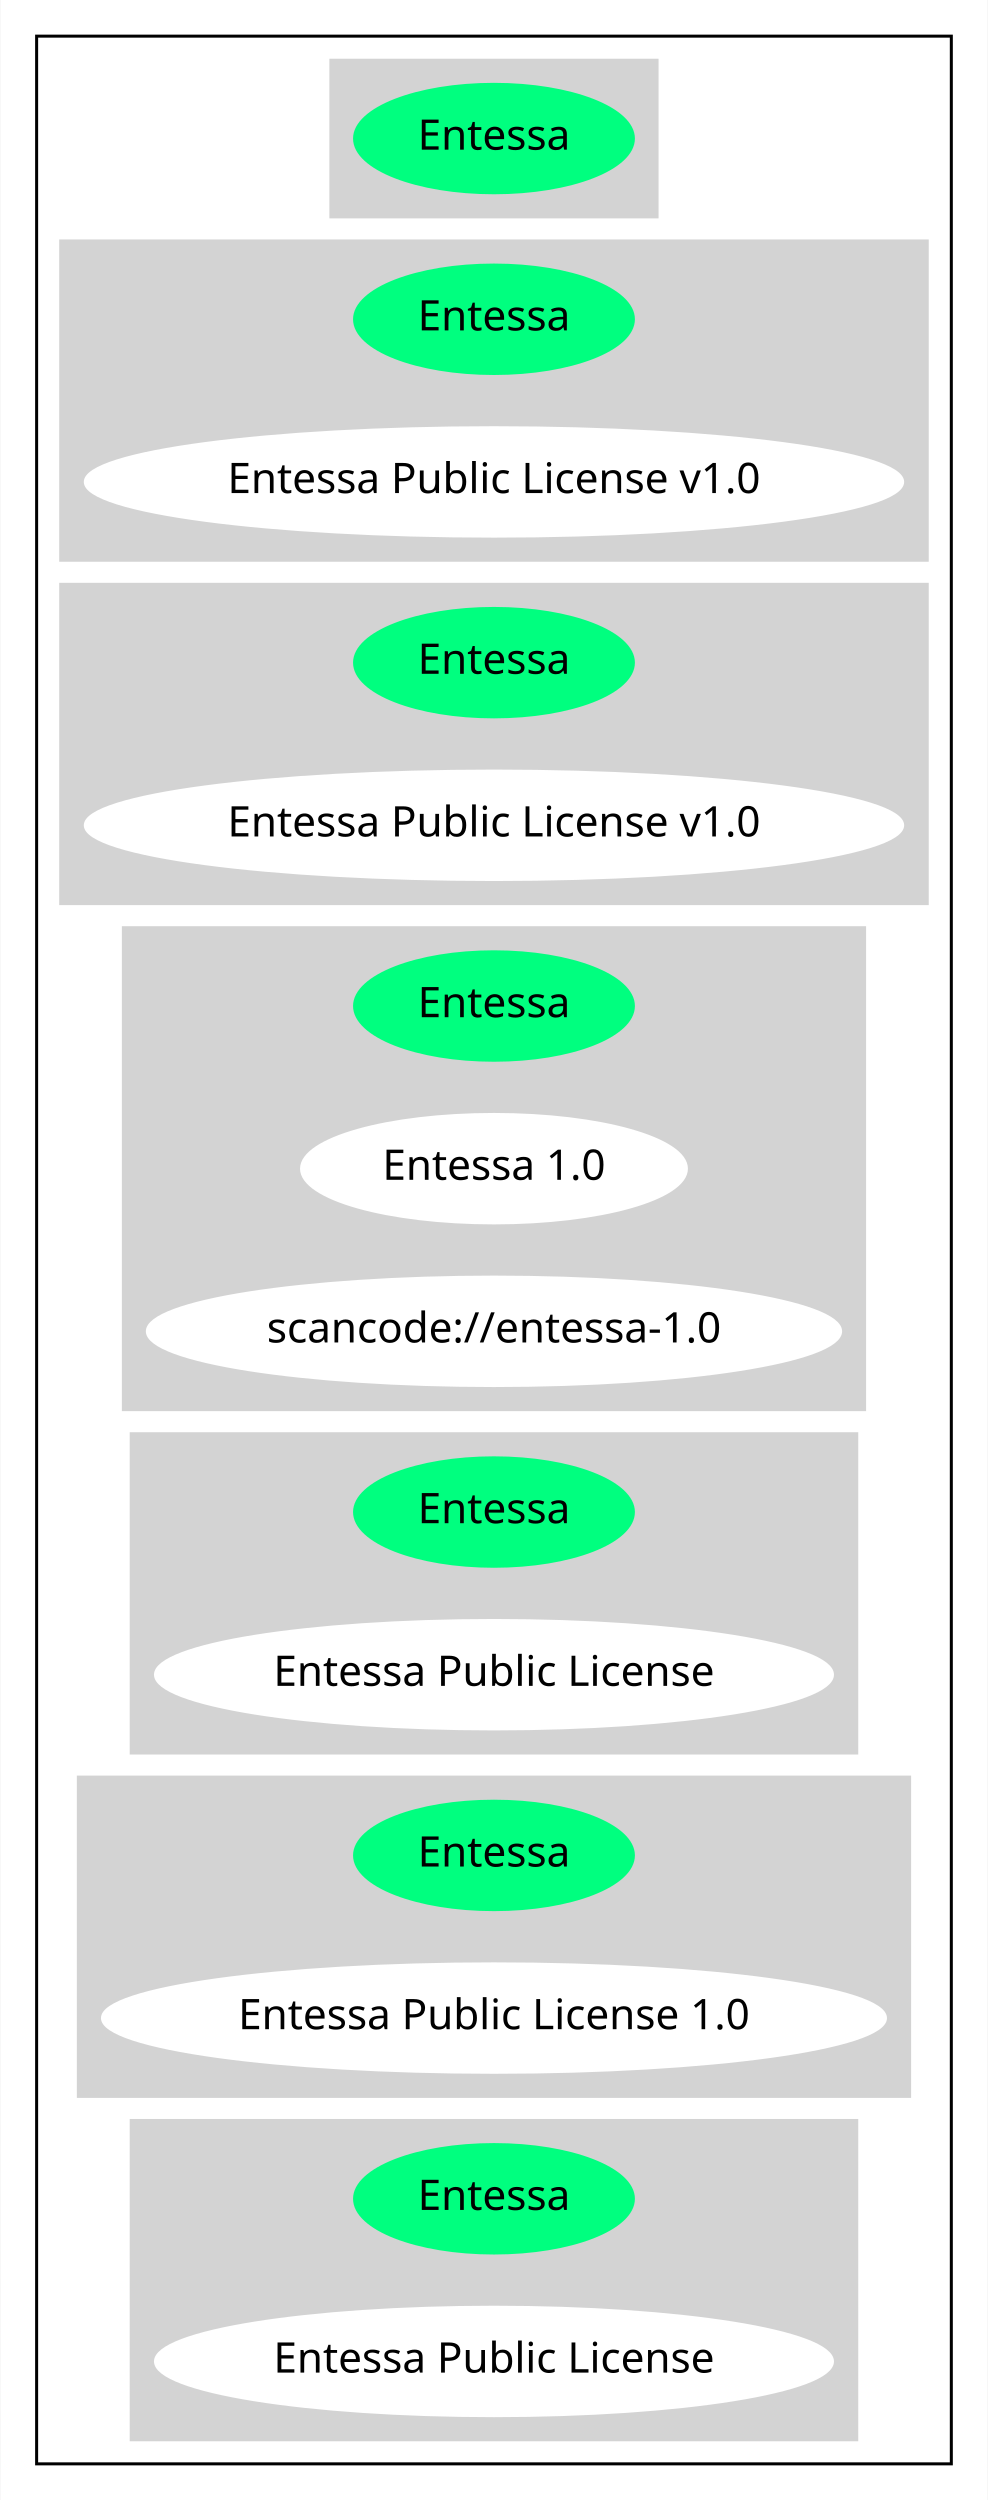
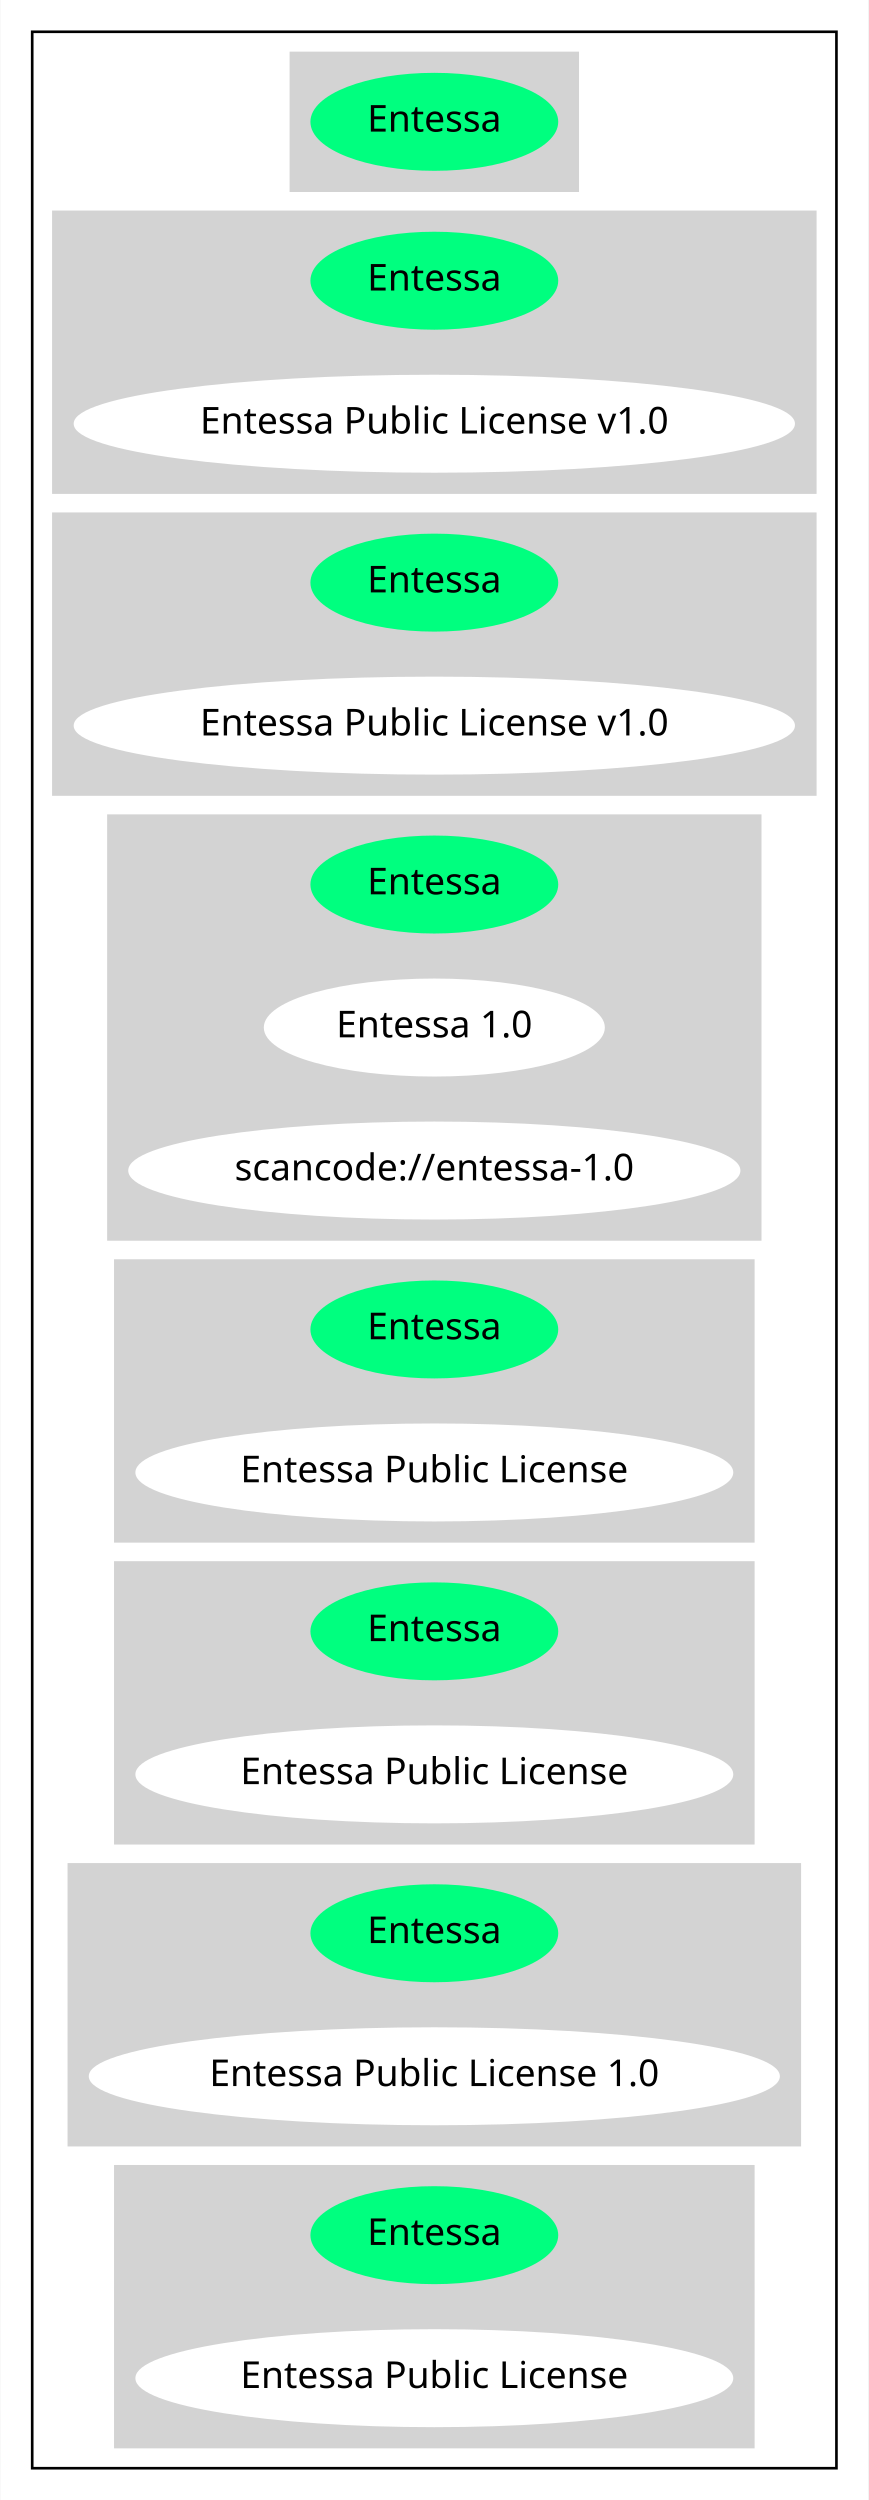
- <svg xmlns="http://www.w3.org/2000/svg" width="328pt" height="830pt" viewBox="0.00 0.00 327.68 830.00">
-   <g id="graph0" class="graph" transform="scale(1 1) rotate(0) translate(4 826)">
-     <polygon fill="white" stroke="transparent" points="-4,4 -4,-826 323.68,-826 323.68,4 -4,4" />
+ <svg xmlns="http://www.w3.org/2000/svg" width="328pt" height="944pt" viewBox="0.00 0.00 327.68 944.00">
+   <g id="graph0" class="graph" transform="scale(1 1) rotate(0) translate(4 940)">
+     <polygon fill="white" stroke="transparent" points="-4,4 -4,-940 323.68,-940 323.68,4 -4,4" />
    <g id="clust1" class="cluster">
-       <polygon fill="none" stroke="black" points="8,-8 8,-814 311.68,-814 311.68,-8 8,-8" />
+       <polygon fill="none" stroke="black" points="8,-8 8,-928 311.68,-928 311.68,-8 8,-8" />
    </g>
    <g id="clust2" class="cluster">
-       <polygon fill="lightgray" stroke="lightgray" points="105.69,-754 105.69,-806 213.98,-806 213.98,-754 105.69,-754" />
+       <polygon fill="lightgray" stroke="lightgray" points="105.69,-868 105.69,-920 213.98,-920 213.98,-868 105.69,-868" />
    </g>
    <g id="clust3" class="cluster">
+       <polygon fill="lightgray" stroke="lightgray" points="16,-754 16,-860 303.68,-860 303.68,-754 16,-754" />
+     </g>
+     <g id="clust4" class="cluster">
      <polygon fill="lightgray" stroke="lightgray" points="16,-640 16,-746 303.68,-746 303.68,-640 16,-640" />
    </g>
-     <g id="clust4" class="cluster">
-       <polygon fill="lightgray" stroke="lightgray" points="16,-526 16,-632 303.68,-632 303.68,-526 16,-526" />
-     </g>
    <g id="clust5" class="cluster">
-       <polygon fill="lightgray" stroke="lightgray" points="36.8,-358 36.8,-518 282.88,-518 282.88,-358 36.8,-358" />
+       <polygon fill="lightgray" stroke="lightgray" points="36.8,-472 36.8,-632 282.88,-632 282.88,-472 36.8,-472" />
    </g>
    <g id="clust6" class="cluster">
+       <polygon fill="lightgray" stroke="lightgray" points="39.4,-358 39.4,-464 280.28,-464 280.28,-358 39.4,-358" />
+     </g>
+     <g id="clust7" class="cluster">
      <polygon fill="lightgray" stroke="lightgray" points="39.4,-244 39.4,-350 280.28,-350 280.28,-244 39.4,-244" />
    </g>
-     <g id="clust7" class="cluster">
+     <g id="clust8" class="cluster">
      <polygon fill="lightgray" stroke="lightgray" points="21.85,-130 21.85,-236 297.83,-236 297.83,-130 21.85,-130" />
    </g>
-     <g id="clust8" class="cluster">
+     <g id="clust9" class="cluster">
      <polygon fill="lightgray" stroke="lightgray" points="39.4,-16 39.4,-122 280.28,-122 280.28,-16 39.4,-16" />
    </g>
    <g id="node1" class="node">
-       <ellipse fill="springgreen" stroke="springgreen" cx="159.84" cy="-780" rx="46.29" ry="18" />
-       <text text-anchor="middle" x="159.84" y="-776.3" font-family="Times-Roman" font-size="14.00">Entessa</text>
+       <ellipse fill="springgreen" stroke="springgreen" cx="159.84" cy="-894" rx="46.29" ry="18" />
+       <text text-anchor="middle" x="159.84" y="-890.3" font-family="Times-Roman" font-size="14.00">Entessa</text>
    </g>
    <g id="node2" class="node">
+       <ellipse fill="springgreen" stroke="springgreen" cx="159.84" cy="-834" rx="46.29" ry="18" />
+       <text text-anchor="middle" x="159.84" y="-830.3" font-family="Times-Roman" font-size="14.00">Entessa</text>
+     </g>
+     <g id="node3" class="node">
+       <ellipse fill="white" stroke="white" cx="159.84" cy="-780" rx="135.68" ry="18" />
+       <text text-anchor="middle" x="159.84" y="-776.3" font-family="Times-Roman" font-size="14.00">Entessa Public License v1.0</text>
+     </g>
+     <g id="node4" class="node">
      <ellipse fill="springgreen" stroke="springgreen" cx="159.84" cy="-720" rx="46.29" ry="18" />
      <text text-anchor="middle" x="159.84" y="-716.3" font-family="Times-Roman" font-size="14.00">Entessa</text>
    </g>
-     <g id="node3" class="node">
+     <g id="node5" class="node">
      <ellipse fill="white" stroke="white" cx="159.84" cy="-666" rx="135.68" ry="18" />
      <text text-anchor="middle" x="159.84" y="-662.3" font-family="Times-Roman" font-size="14.00">Entessa Public License v1.0</text>
    </g>
-     <g id="node4" class="node">
+     <g id="node6" class="node">
      <ellipse fill="springgreen" stroke="springgreen" cx="159.84" cy="-606" rx="46.29" ry="18" />
      <text text-anchor="middle" x="159.84" y="-602.3" font-family="Times-Roman" font-size="14.00">Entessa</text>
    </g>
-     <g id="node5" class="node">
-       <ellipse fill="white" stroke="white" cx="159.84" cy="-552" rx="135.68" ry="18" />
-       <text text-anchor="middle" x="159.84" y="-548.3" font-family="Times-Roman" font-size="14.00">Entessa Public License v1.0</text>
-     </g>
-     <g id="node6" class="node">
-       <ellipse fill="springgreen" stroke="springgreen" cx="159.84" cy="-492" rx="46.29" ry="18" />
-       <text text-anchor="middle" x="159.84" y="-488.3" font-family="Times-Roman" font-size="14.00">Entessa</text>
-     </g>
    <g id="node7" class="node">
-       <ellipse fill="white" stroke="white" cx="159.84" cy="-438" rx="63.89" ry="18" />
-       <text text-anchor="middle" x="159.84" y="-434.3" font-family="Times-Roman" font-size="14.00">Entessa 1.0</text>
+       <ellipse fill="white" stroke="white" cx="159.84" cy="-552" rx="63.89" ry="18" />
+       <text text-anchor="middle" x="159.84" y="-548.3" font-family="Times-Roman" font-size="14.00">Entessa 1.0</text>
    </g>
    <g id="node8" class="node">
-       <ellipse fill="white" stroke="white" cx="159.84" cy="-384" rx="115.08" ry="18" />
-       <text text-anchor="middle" x="159.84" y="-380.3" font-family="Times-Roman" font-size="14.00">scancode://entessa-1.0</text>
+       <ellipse fill="white" stroke="white" cx="159.84" cy="-498" rx="115.08" ry="18" />
+       <text text-anchor="middle" x="159.84" y="-494.3" font-family="Times-Roman" font-size="14.00">scancode://entessa-1.0</text>
    </g>
    <g id="node9" class="node">
+       <ellipse fill="springgreen" stroke="springgreen" cx="159.84" cy="-438" rx="46.29" ry="18" />
+       <text text-anchor="middle" x="159.84" y="-434.3" font-family="Times-Roman" font-size="14.00">Entessa</text>
+     </g>
+     <g id="node10" class="node">
+       <ellipse fill="white" stroke="white" cx="159.84" cy="-384" rx="112.38" ry="18" />
+       <text text-anchor="middle" x="159.84" y="-380.3" font-family="Times-Roman" font-size="14.00">Entessa Public License</text>
+     </g>
+     <g id="node11" class="node">
      <ellipse fill="springgreen" stroke="springgreen" cx="159.84" cy="-324" rx="46.29" ry="18" />
      <text text-anchor="middle" x="159.84" y="-320.3" font-family="Times-Roman" font-size="14.00">Entessa</text>
    </g>
-     <g id="node10" class="node">
+     <g id="node12" class="node">
      <ellipse fill="white" stroke="white" cx="159.84" cy="-270" rx="112.38" ry="18" />
      <text text-anchor="middle" x="159.84" y="-266.3" font-family="Times-Roman" font-size="14.00">Entessa Public License</text>
    </g>
-     <g id="node11" class="node">
+     <g id="node13" class="node">
      <ellipse fill="springgreen" stroke="springgreen" cx="159.84" cy="-210" rx="46.29" ry="18" />
      <text text-anchor="middle" x="159.84" y="-206.3" font-family="Times-Roman" font-size="14.00">Entessa</text>
    </g>
-     <g id="node12" class="node">
+     <g id="node14" class="node">
      <ellipse fill="white" stroke="white" cx="159.84" cy="-156" rx="129.98" ry="18" />
      <text text-anchor="middle" x="159.84" y="-152.3" font-family="Times-Roman" font-size="14.00">Entessa Public License 1.0</text>
    </g>
-     <g id="node13" class="node">
+     <g id="node15" class="node">
      <ellipse fill="springgreen" stroke="springgreen" cx="159.84" cy="-96" rx="46.29" ry="18" />
      <text text-anchor="middle" x="159.84" y="-92.3" font-family="Times-Roman" font-size="14.00">Entessa</text>
    </g>
-     <g id="node14" class="node">
+     <g id="node16" class="node">
      <ellipse fill="white" stroke="white" cx="159.84" cy="-42" rx="112.38" ry="18" />
      <text text-anchor="middle" x="159.84" y="-38.3" font-family="Times-Roman" font-size="14.00">Entessa Public License</text>
    </g>
  </g>
</svg>
